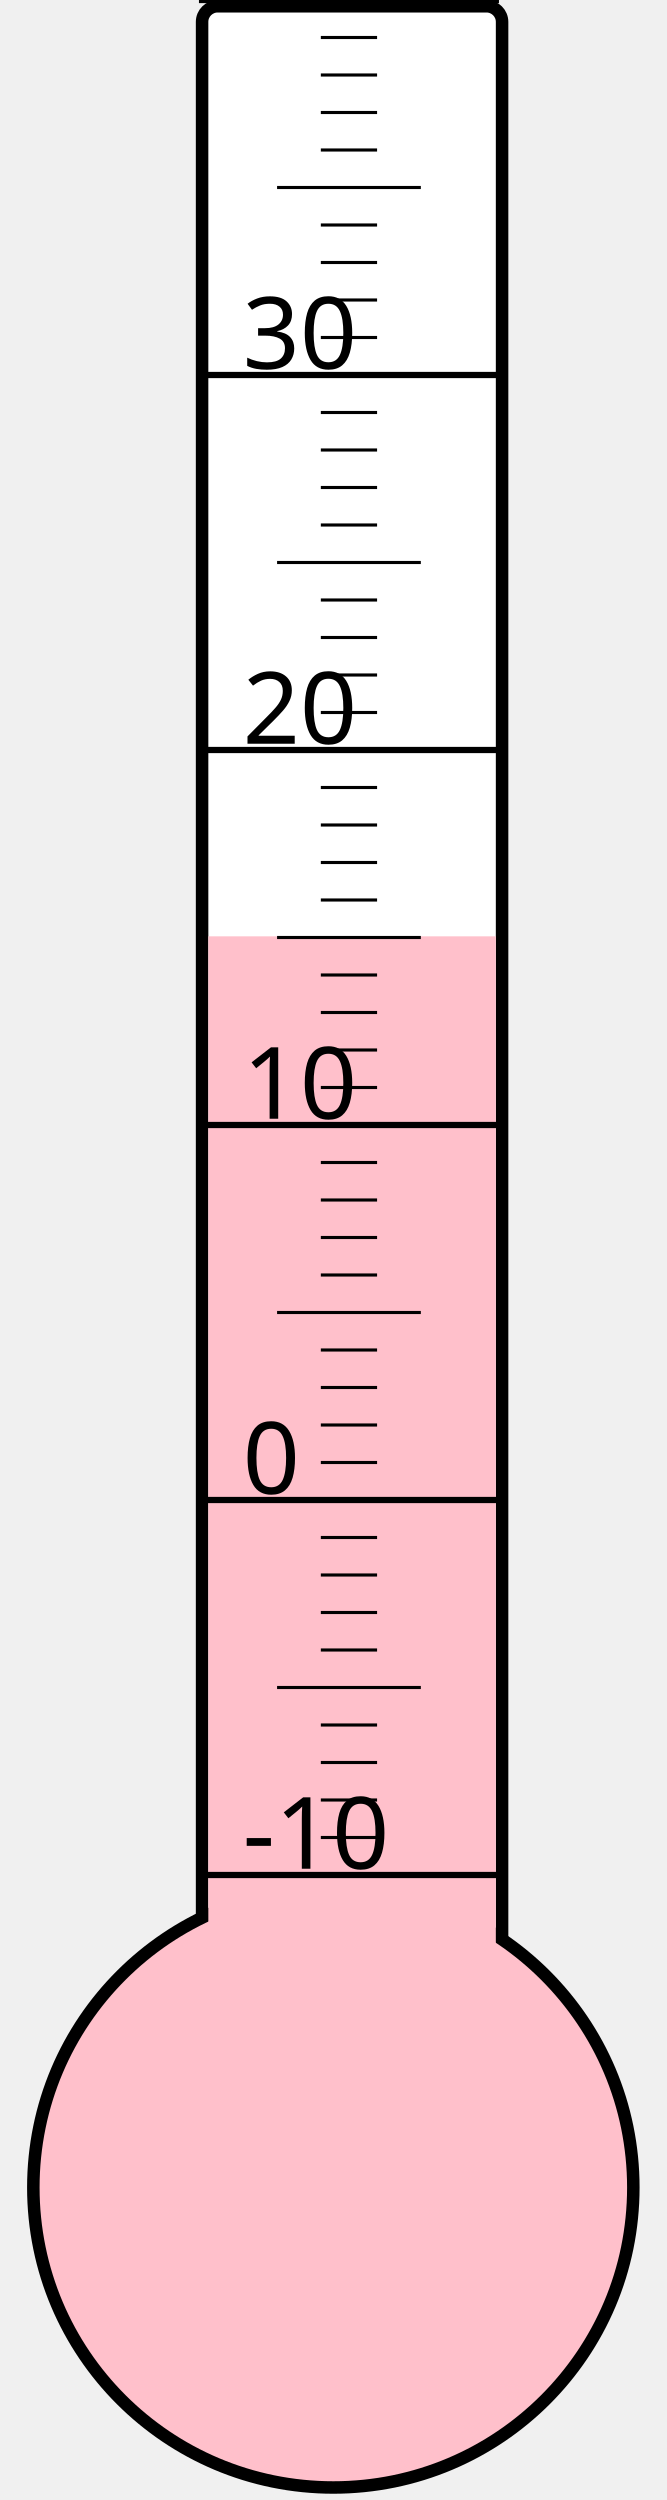
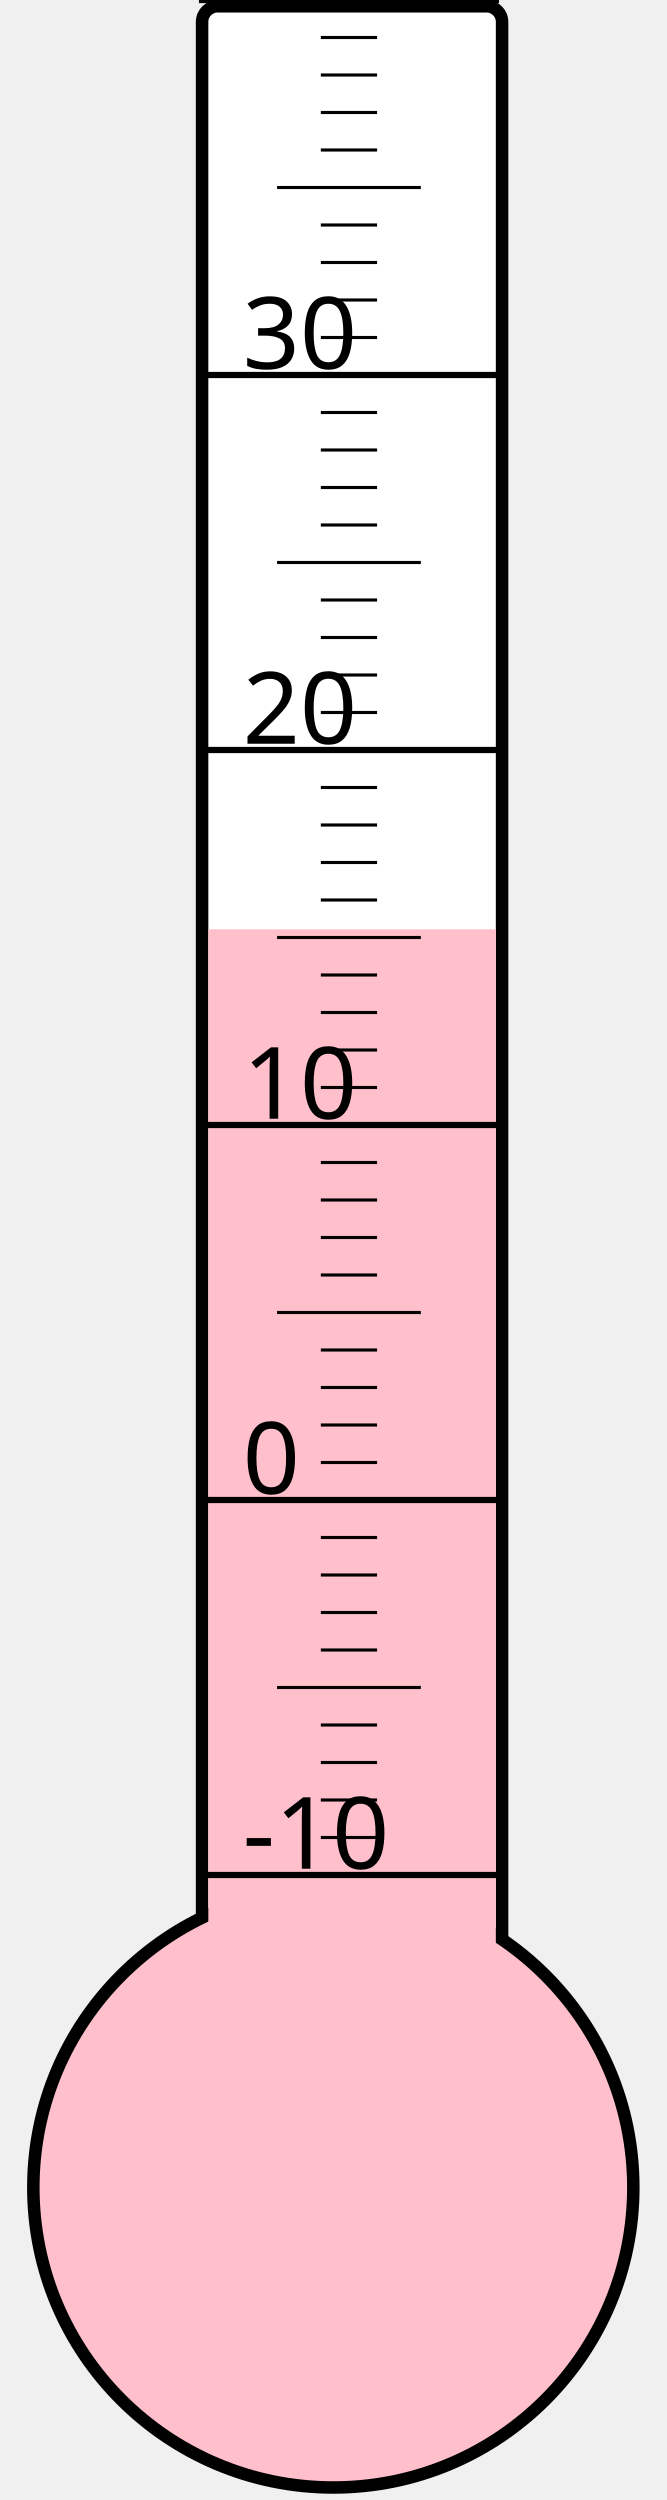
<svg xmlns="http://www.w3.org/2000/svg" width="40px" height="150px" viewBox="0 0 200 800">
  <rect width="200" height="800" x="0" y="0" style="fill: #ffffeb; fill-opacity: 0;" />
  <rect width="96" height="680" x="58" y="2" rx="5" ry="5" style="fill: white; fill-opacity: 1; stroke: black; stroke-width: 4;" />
  <circle cx="100" cy="700" r="96" style="fill: pink; stroke: black; stroke-width: 4;" />
-   <rect width="92" height="400.375" x="60" y="299.625" style="fill: pink; fill-opacity: 1; stroke-width: 0;" />
+   <rect width="92" height="402.625" x="60" y="297.375" style="fill: pink; fill-opacity: 1; stroke-width: 0;" />
  <text x="71" y="598" style="font-family: sans-serif; font-size: 24pt;">-10</text>
  <text x="71" y="478" style="font-family: sans-serif; font-size: 24pt;">0</text>
  <text x="71" y="358" style="font-family: sans-serif; font-size: 24pt;">10</text>
  <text x="71" y="238" style="font-family: sans-serif; font-size: 24pt;">20</text>
  <text x="71" y="118" style="font-family: sans-serif; font-size: 24pt;">30</text>
  <g style="stroke: black;">
    <line x1="57" y1="600" x2="153" y2="600" style="stroke-width: 2;" />
    <line x1="96" y1="588" x2="114" y2="588" style="stroke-width: 1;" />
    <line x1="96" y1="576" x2="114" y2="576" style="stroke-width: 1;" />
    <line x1="96" y1="564" x2="114" y2="564" style="stroke-width: 1;" />
    <line x1="96" y1="552" x2="114" y2="552" style="stroke-width: 1;" />
    <line x1="82" y1="540" x2="128" y2="540" style="stroke-width: 1;" />
    <line x1="96" y1="528" x2="114" y2="528" style="stroke-width: 1;" />
    <line x1="96" y1="516" x2="114" y2="516" style="stroke-width: 1;" />
    <line x1="96" y1="504" x2="114" y2="504" style="stroke-width: 1;" />
    <line x1="96" y1="492" x2="114" y2="492" style="stroke-width: 1;" />
    <line x1="57" y1="480" x2="153" y2="480" style="stroke-width: 2;" />
    <line x1="96" y1="468" x2="114" y2="468" style="stroke-width: 1;" />
    <line x1="96" y1="456" x2="114" y2="456" style="stroke-width: 1;" />
    <line x1="96" y1="444" x2="114" y2="444" style="stroke-width: 1;" />
    <line x1="96" y1="432" x2="114" y2="432" style="stroke-width: 1;" />
    <line x1="82" y1="420" x2="128" y2="420" style="stroke-width: 1;" />
    <line x1="96" y1="408" x2="114" y2="408" style="stroke-width: 1;" />
    <line x1="96" y1="396" x2="114" y2="396" style="stroke-width: 1;" />
    <line x1="96" y1="384" x2="114" y2="384" style="stroke-width: 1;" />
    <line x1="96" y1="372" x2="114" y2="372" style="stroke-width: 1;" />
    <line x1="57" y1="360" x2="153" y2="360" style="stroke-width: 2;" />
    <line x1="96" y1="348" x2="114" y2="348" style="stroke-width: 1;" />
    <line x1="96" y1="336" x2="114" y2="336" style="stroke-width: 1;" />
    <line x1="96" y1="324" x2="114" y2="324" style="stroke-width: 1;" />
    <line x1="96" y1="312" x2="114" y2="312" style="stroke-width: 1;" />
    <line x1="82" y1="300" x2="128" y2="300" style="stroke-width: 1;" />
    <line x1="96" y1="288" x2="114" y2="288" style="stroke-width: 1;" />
    <line x1="96" y1="276" x2="114" y2="276" style="stroke-width: 1;" />
    <line x1="96" y1="264" x2="114" y2="264" style="stroke-width: 1;" />
    <line x1="96" y1="252" x2="114" y2="252" style="stroke-width: 1;" />
    <line x1="57" y1="240" x2="153" y2="240" style="stroke-width: 2;" />
    <line x1="96" y1="228" x2="114" y2="228" style="stroke-width: 1;" />
    <line x1="96" y1="216" x2="114" y2="216" style="stroke-width: 1;" />
    <line x1="96" y1="204" x2="114" y2="204" style="stroke-width: 1;" />
    <line x1="96" y1="192" x2="114" y2="192" style="stroke-width: 1;" />
    <line x1="82" y1="180" x2="128" y2="180" style="stroke-width: 1;" />
    <line x1="96" y1="168" x2="114" y2="168" style="stroke-width: 1;" />
    <line x1="96" y1="156" x2="114" y2="156" style="stroke-width: 1;" />
    <line x1="96" y1="144" x2="114" y2="144" style="stroke-width: 1;" />
    <line x1="96" y1="132" x2="114" y2="132" style="stroke-width: 1;" />
    <line x1="57" y1="120" x2="153" y2="120" style="stroke-width: 2;" />
    <line x1="96" y1="108" x2="114" y2="108" style="stroke-width: 1;" />
    <line x1="96" y1="96" x2="114" y2="96" style="stroke-width: 1;" />
    <line x1="96" y1="84" x2="114" y2="84" style="stroke-width: 1;" />
    <line x1="96" y1="72" x2="114" y2="72" style="stroke-width: 1;" />
    <line x1="82" y1="60" x2="128" y2="60" style="stroke-width: 1;" />
    <line x1="96" y1="48" x2="114" y2="48" style="stroke-width: 1;" />
    <line x1="96" y1="36" x2="114" y2="36" style="stroke-width: 1;" />
    <line x1="96" y1="24" x2="114" y2="24" style="stroke-width: 1;" />
    <line x1="96" y1="12" x2="114" y2="12" style="stroke-width: 1;" />
    <line x1="57" y1="0" x2="153" y2="0" style="stroke-width: 2;" />
  </g>
</svg>
